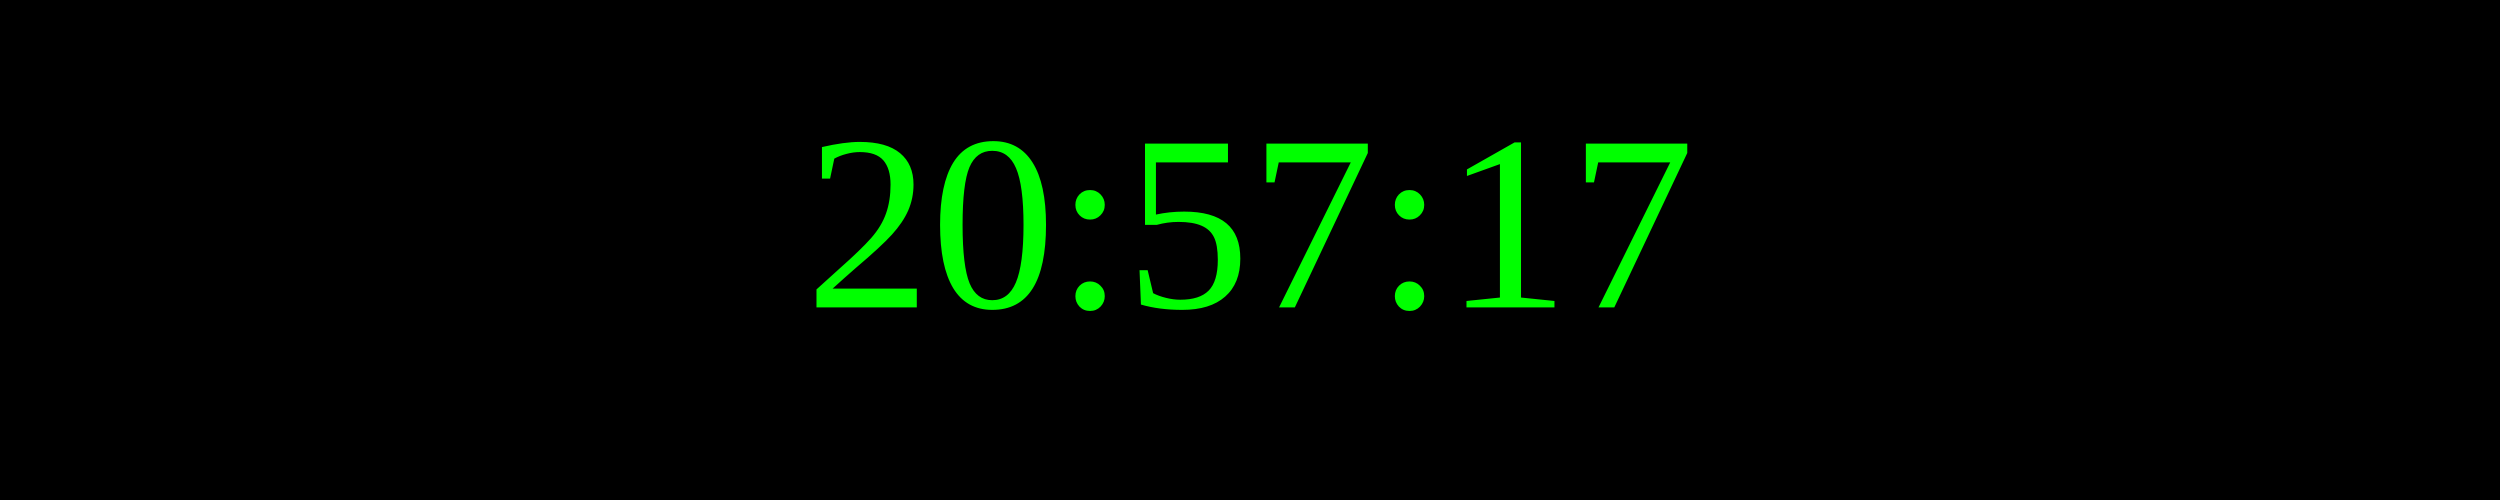
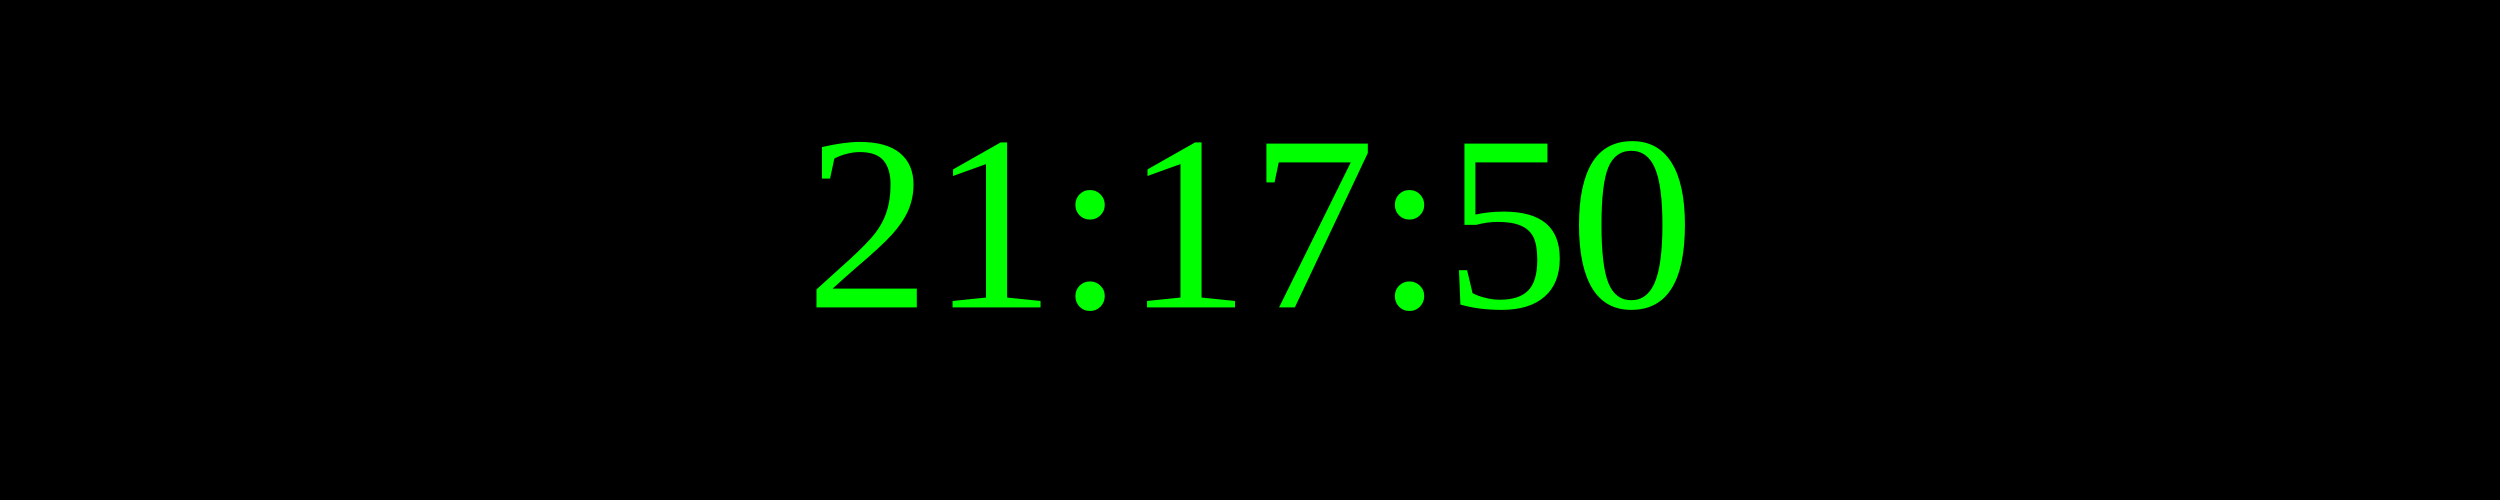
<svg xmlns="http://www.w3.org/2000/svg" width="250" height="50">
  <rect width="100%" height="100%" fill="black" />
  <text x="50%" y="50%" font-size="25" fill="lime" text-anchor="middle" dominant-baseline="middle">
- 20:57:17
+ 21:17:50
</text>
</svg>
